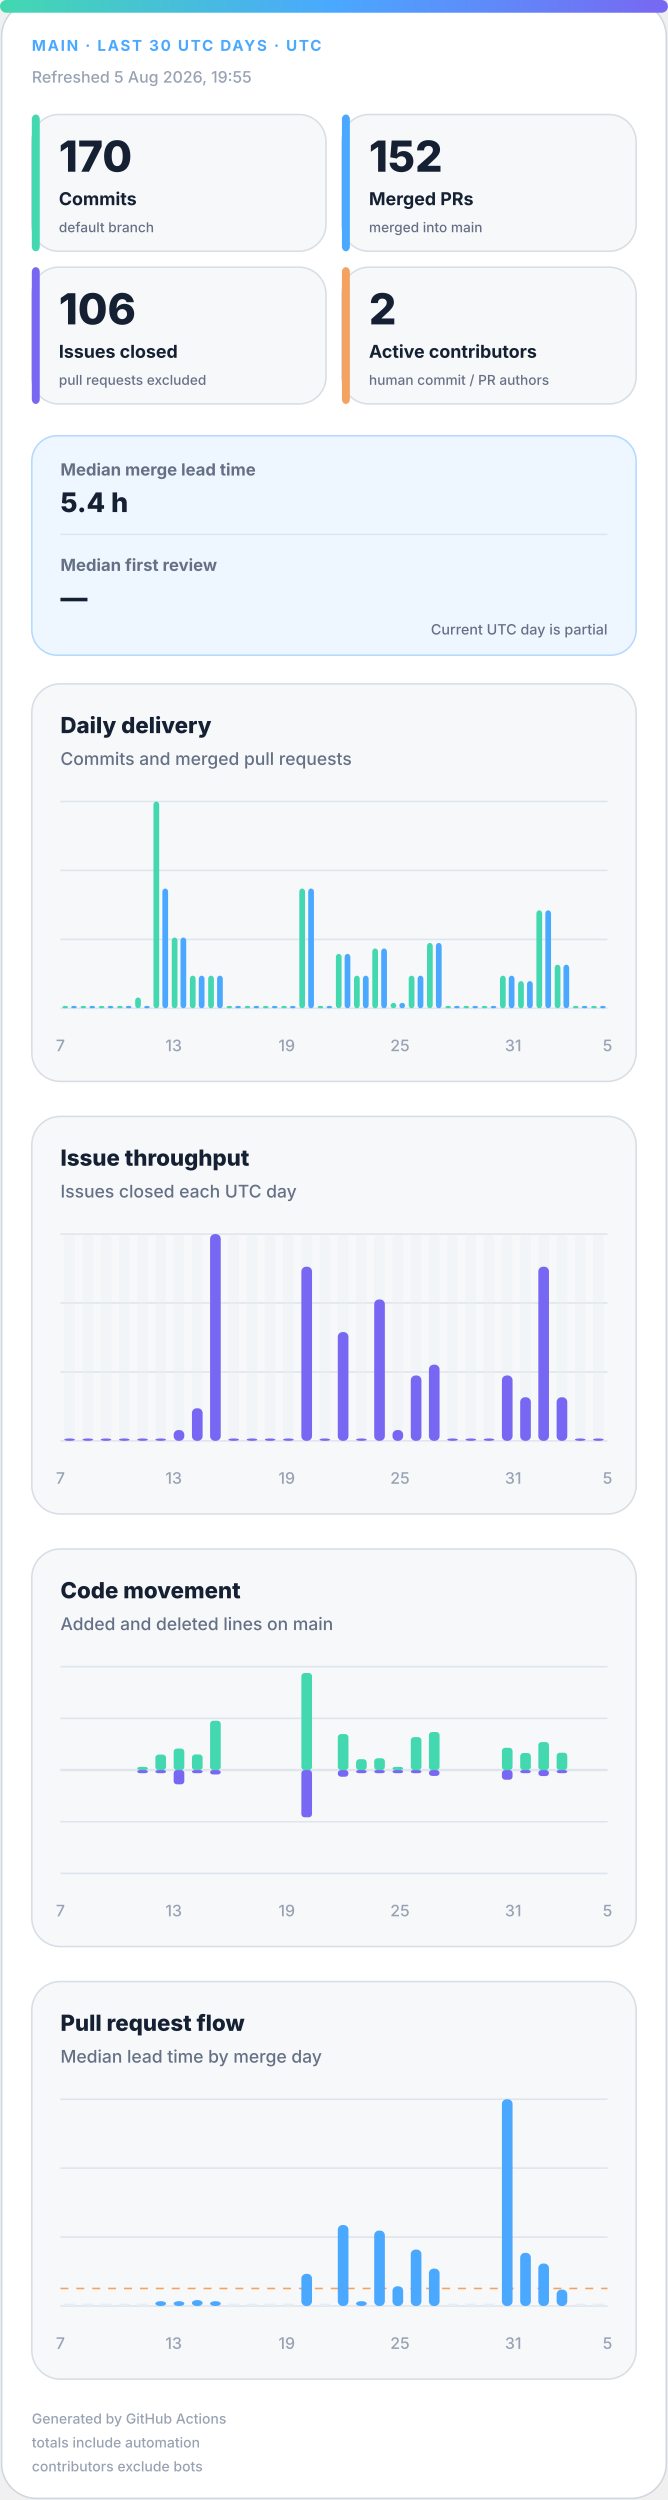
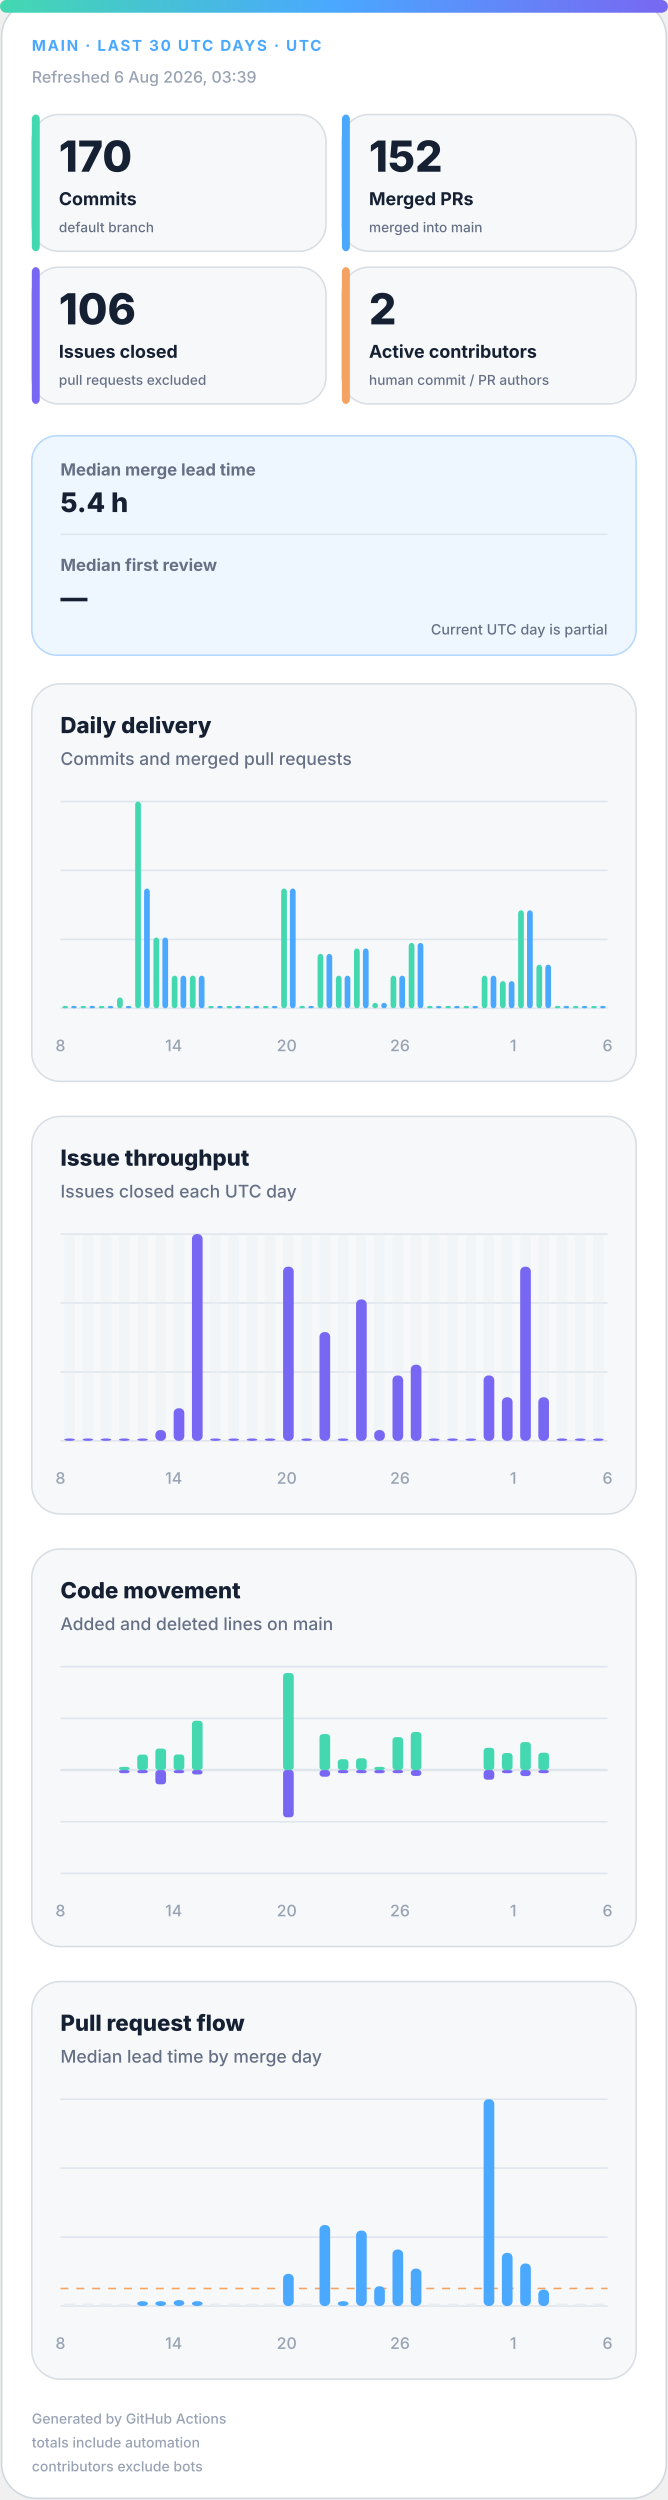
<svg xmlns="http://www.w3.org/2000/svg" width="420" height="1572" viewBox="0 0 420 1572" role="img" aria-labelledby="title desc">
  <defs>
    <linearGradient id="accent" x1="0" y1="0" x2="1" y2="0">
      <stop offset="0%" stop-color="#43d8b0" />
      <stop offset="50%" stop-color="#4aa8ff" />
      <stop offset="100%" stop-color="#7867f2" />
    </linearGradient>
    <linearGradient id="soft" x1="0" y1="0" x2="1" y2="1">
      <stop offset="0%" stop-color="#43d8b0" stop-opacity=".18" />
      <stop offset="100%" stop-color="#7867f2" stop-opacity=".12" />
    </linearGradient>
  </defs>
  <style>
.bg{fill:#fff;stroke:#d0d7de}.surface{fill:#f6f8fa;stroke:#d8dee4}.strong{fill:#eef7ff;stroke:#b6d8ff}.ink{fill:#162033}.muted{fill:#667085}.faint{fill:#98a2b3}.grid{stroke:#dfe5ec}.track{fill:#e7edf3}
.meta{font:750 11px -apple-system,BlinkMacSystemFont,"Segoe UI",sans-serif;letter-spacing:1.1px}.value{font:820 31px -apple-system,BlinkMacSystemFont,"Segoe UI",sans-serif}.label{font:720 13px -apple-system,BlinkMacSystemFont,"Segoe UI",sans-serif}.scope{font:520 10px -apple-system,BlinkMacSystemFont,"Segoe UI",sans-serif}.chart-title{font:760 14px -apple-system,BlinkMacSystemFont,"Segoe UI",sans-serif}.chart-subtitle{font:520 11px -apple-system,BlinkMacSystemFont,"Segoe UI",sans-serif}.small{font:540 10px -apple-system,BlinkMacSystemFont,"Segoe UI",sans-serif}.flow-value{font:780 17px -apple-system,BlinkMacSystemFont,"Segoe UI",sans-serif}
@media(prefers-color-scheme:dark){.bg{fill:#0d1117;stroke:#30363d}.surface{fill:#161b22;stroke:#30363d}.strong{fill:#10263a;stroke:#244d70}.ink{fill:#f0f6fc}.muted{fill:#a7b0bc}.faint{fill:#7d8590}.grid{stroke:#30363d}.track{fill:#27313d}}
</style>
  <rect class="bg" x="1" y="1" width="418" height="1570" rx="22" />
  <rect x="0" y="0" width="420" height="8" rx="4" fill="url(#accent)" />
  <text class="meta" x="20" y="32" fill="#4aa8ff" style="font-size:9.5px">MAIN · LAST 30 UTC DAYS · UTC</text>
-   <text class="small faint" x="20" y="52">Refreshed 5 Aug 2026, 19:55</text>
+   <text class="small faint" x="20" y="52">Refreshed 6 Aug 2026, 03:39</text>
  <g>
    <rect class="surface" x="20" y="72" width="185" height="86" rx="17" />
    <rect x="20" y="72" width="5" height="86" rx="3" fill="#43d8b0" />
    <text class="value ink" x="37" y="108" style="font-size:27px">170</text>
    <text class="label ink" x="37" y="129" style="font-size:11.2px">Commits</text>
    <text class="scope muted" x="37" y="146" style="font-size:8.6px">default branch</text>
  </g>
  <g>
    <rect class="surface" x="215" y="72" width="185" height="86" rx="17" />
    <rect x="215" y="72" width="5" height="86" rx="3" fill="#4aa8ff" />
    <text class="value ink" x="232" y="108" style="font-size:27px">152</text>
    <text class="label ink" x="232" y="129" style="font-size:11.2px">Merged PRs</text>
    <text class="scope muted" x="232" y="146" style="font-size:8.6px">merged into main</text>
  </g>
  <g>
    <rect class="surface" x="20" y="168" width="185" height="86" rx="17" />
    <rect x="20" y="168" width="5" height="86" rx="3" fill="#7867f2" />
    <text class="value ink" x="37" y="204" style="font-size:27px">106</text>
    <text class="label ink" x="37" y="225" style="font-size:11.2px">Issues closed</text>
    <text class="scope muted" x="37" y="242" style="font-size:8.6px">pull requests excluded</text>
  </g>
  <g>
    <rect class="surface" x="215" y="168" width="185" height="86" rx="17" />
    <rect x="215" y="168" width="5" height="86" rx="3" fill="#f4a261" />
    <text class="value ink" x="232" y="204" style="font-size:27px">2</text>
    <text class="label ink" x="232" y="225" style="font-size:11.2px">Active contributors</text>
    <text class="scope muted" x="232" y="242" style="font-size:8.6px">human commit / PR authors</text>
  </g>
  <g>
    <rect class="strong" x="20" y="274" width="380" height="138" rx="16" fill="url(#soft)" />
    <text class="label muted" x="38" y="299" style="font-size:10.5px">Median merge lead time</text>
    <text class="flow-value ink" x="38" y="322">5.4 h</text>
    <line class="grid" x1="38" y1="336" x2="382" y2="336" />
    <text class="label muted" x="38" y="359" style="font-size:10.5px">Median first review</text>
    <text class="flow-value ink" x="38" y="382">—</text>
    <text class="scope muted" x="382" y="399" text-anchor="end" style="font-size:9px">Current UTC day is partial</text>
  </g>
  <g>
    <rect class="surface" x="20" y="430" width="380" height="250" rx="18" />
    <text class="chart-title ink" x="38" y="461">Daily delivery</text>
    <text class="chart-subtitle muted" x="38" y="481">Commits and merged pull requests</text>
    <line class="grid" x1="38" y1="504.0" x2="382" y2="504.0" />
    <line class="grid" x1="38" y1="547.3" x2="382" y2="547.3" />
    <line class="grid" x1="38" y1="590.7" x2="382" y2="590.7" />
    <line class="grid" x1="38" y1="634.0" x2="382" y2="634.0" />
    <rect x="39.2" y="632.5" width="3.6" height="1.5" rx="2" fill="#43d8b0" />
    <rect x="44.7" y="632.5" width="3.6" height="1.5" rx="2" fill="#4aa8ff" />
    <rect x="50.6" y="632.5" width="3.6" height="1.5" rx="2" fill="#43d8b0" />
    <rect x="56.2" y="632.5" width="3.6" height="1.5" rx="2" fill="#4aa8ff" />
    <rect x="62.1" y="632.5" width="3.6" height="1.5" rx="2" fill="#43d8b0" />
    <rect x="67.7" y="632.5" width="3.6" height="1.5" rx="2" fill="#4aa8ff" />
-     <rect x="73.6" y="632.5" width="3.6" height="1.5" rx="2" fill="#43d8b0" />
+     <rect x="73.6" y="627.2" width="3.6" height="6.8" rx="2" fill="#43d8b0" />
    <rect x="79.1" y="632.5" width="3.6" height="1.5" rx="2" fill="#4aa8ff" />
-     <rect x="85.0" y="627.2" width="3.6" height="6.8" rx="2" fill="#43d8b0" />
-     <rect x="90.6" y="632.5" width="3.6" height="1.5" rx="2" fill="#4aa8ff" />
-     <rect x="96.5" y="504.0" width="3.6" height="130.0" rx="2" fill="#43d8b0" />
-     <rect x="102.1" y="558.7" width="3.6" height="75.3" rx="2" fill="#4aa8ff" />
-     <rect x="108.0" y="589.5" width="3.6" height="44.5" rx="2" fill="#43d8b0" />
-     <rect x="113.5" y="589.5" width="3.6" height="44.5" rx="2" fill="#4aa8ff" />
+     <rect x="85.0" y="504.0" width="3.6" height="130.0" rx="2" fill="#43d8b0" />
+     <rect x="90.6" y="558.7" width="3.6" height="75.3" rx="2" fill="#4aa8ff" />
+     <rect x="96.5" y="589.5" width="3.6" height="44.5" rx="2" fill="#43d8b0" />
+     <rect x="102.1" y="589.5" width="3.6" height="44.5" rx="2" fill="#4aa8ff" />
+     <rect x="108.0" y="613.5" width="3.6" height="20.5" rx="2" fill="#43d8b0" />
+     <rect x="113.5" y="613.5" width="3.6" height="20.5" rx="2" fill="#4aa8ff" />
    <rect x="119.4" y="613.5" width="3.6" height="20.5" rx="2" fill="#43d8b0" />
    <rect x="125.0" y="613.5" width="3.6" height="20.5" rx="2" fill="#4aa8ff" />
-     <rect x="130.9" y="613.5" width="3.6" height="20.5" rx="2" fill="#43d8b0" />
-     <rect x="136.5" y="613.5" width="3.6" height="20.5" rx="2" fill="#4aa8ff" />
+     <rect x="130.9" y="632.5" width="3.6" height="1.5" rx="2" fill="#43d8b0" />
+     <rect x="136.5" y="632.5" width="3.6" height="1.5" rx="2" fill="#4aa8ff" />
    <rect x="142.4" y="632.5" width="3.6" height="1.5" rx="2" fill="#43d8b0" />
    <rect x="147.9" y="632.5" width="3.6" height="1.5" rx="2" fill="#4aa8ff" />
    <rect x="153.8" y="632.5" width="3.6" height="1.5" rx="2" fill="#43d8b0" />
    <rect x="159.4" y="632.5" width="3.6" height="1.5" rx="2" fill="#4aa8ff" />
    <rect x="165.3" y="632.5" width="3.6" height="1.5" rx="2" fill="#43d8b0" />
    <rect x="170.9" y="632.5" width="3.6" height="1.5" rx="2" fill="#4aa8ff" />
-     <rect x="176.8" y="632.5" width="3.6" height="1.5" rx="2" fill="#43d8b0" />
-     <rect x="182.3" y="632.5" width="3.6" height="1.5" rx="2" fill="#4aa8ff" />
-     <rect x="188.2" y="558.7" width="3.6" height="75.3" rx="2" fill="#43d8b0" />
-     <rect x="193.8" y="558.7" width="3.6" height="75.3" rx="2" fill="#4aa8ff" />
-     <rect x="199.7" y="632.5" width="3.6" height="1.5" rx="2" fill="#43d8b0" />
-     <rect x="205.3" y="632.5" width="3.6" height="1.5" rx="2" fill="#4aa8ff" />
-     <rect x="211.2" y="599.8" width="3.6" height="34.2" rx="2" fill="#43d8b0" />
-     <rect x="216.7" y="599.8" width="3.6" height="34.2" rx="2" fill="#4aa8ff" />
-     <rect x="222.6" y="613.5" width="3.6" height="20.5" rx="2" fill="#43d8b0" />
-     <rect x="228.2" y="613.5" width="3.6" height="20.5" rx="2" fill="#4aa8ff" />
-     <rect x="234.1" y="596.4" width="3.6" height="37.6" rx="2" fill="#43d8b0" />
-     <rect x="239.7" y="596.4" width="3.6" height="37.6" rx="2" fill="#4aa8ff" />
-     <rect x="245.6" y="630.6" width="3.6" height="3.4" rx="2" fill="#43d8b0" />
-     <rect x="251.1" y="630.6" width="3.6" height="3.4" rx="2" fill="#4aa8ff" />
-     <rect x="257.0" y="613.5" width="3.6" height="20.5" rx="2" fill="#43d8b0" />
-     <rect x="262.6" y="613.5" width="3.6" height="20.5" rx="2" fill="#4aa8ff" />
-     <rect x="268.5" y="592.9" width="3.6" height="41.1" rx="2" fill="#43d8b0" />
-     <rect x="274.1" y="592.9" width="3.6" height="41.1" rx="2" fill="#4aa8ff" />
+     <rect x="176.8" y="558.7" width="3.6" height="75.3" rx="2" fill="#43d8b0" />
+     <rect x="182.3" y="558.7" width="3.6" height="75.3" rx="2" fill="#4aa8ff" />
+     <rect x="188.2" y="632.5" width="3.6" height="1.5" rx="2" fill="#43d8b0" />
+     <rect x="193.8" y="632.5" width="3.6" height="1.5" rx="2" fill="#4aa8ff" />
+     <rect x="199.7" y="599.8" width="3.6" height="34.2" rx="2" fill="#43d8b0" />
+     <rect x="205.3" y="599.8" width="3.6" height="34.2" rx="2" fill="#4aa8ff" />
+     <rect x="211.2" y="613.5" width="3.6" height="20.5" rx="2" fill="#43d8b0" />
+     <rect x="216.7" y="613.5" width="3.6" height="20.5" rx="2" fill="#4aa8ff" />
+     <rect x="222.6" y="596.4" width="3.6" height="37.6" rx="2" fill="#43d8b0" />
+     <rect x="228.2" y="596.4" width="3.6" height="37.6" rx="2" fill="#4aa8ff" />
+     <rect x="234.1" y="630.6" width="3.6" height="3.4" rx="2" fill="#43d8b0" />
+     <rect x="239.7" y="630.6" width="3.6" height="3.4" rx="2" fill="#4aa8ff" />
+     <rect x="245.6" y="613.5" width="3.6" height="20.5" rx="2" fill="#43d8b0" />
+     <rect x="251.1" y="613.5" width="3.6" height="20.5" rx="2" fill="#4aa8ff" />
+     <rect x="257.0" y="592.9" width="3.6" height="41.1" rx="2" fill="#43d8b0" />
+     <rect x="262.6" y="592.9" width="3.6" height="41.1" rx="2" fill="#4aa8ff" />
+     <rect x="268.5" y="632.5" width="3.6" height="1.5" rx="2" fill="#43d8b0" />
+     <rect x="274.1" y="632.5" width="3.6" height="1.5" rx="2" fill="#4aa8ff" />
    <rect x="280.0" y="632.5" width="3.6" height="1.5" rx="2" fill="#43d8b0" />
    <rect x="285.5" y="632.5" width="3.6" height="1.5" rx="2" fill="#4aa8ff" />
    <rect x="291.4" y="632.5" width="3.6" height="1.5" rx="2" fill="#43d8b0" />
    <rect x="297.0" y="632.5" width="3.6" height="1.5" rx="2" fill="#4aa8ff" />
-     <rect x="302.9" y="632.5" width="3.6" height="1.5" rx="2" fill="#43d8b0" />
-     <rect x="308.5" y="632.5" width="3.6" height="1.5" rx="2" fill="#4aa8ff" />
-     <rect x="314.4" y="613.5" width="3.6" height="20.5" rx="2" fill="#43d8b0" />
-     <rect x="319.9" y="613.5" width="3.6" height="20.5" rx="2" fill="#4aa8ff" />
-     <rect x="325.8" y="616.9" width="3.6" height="17.1" rx="2" fill="#43d8b0" />
-     <rect x="331.4" y="616.9" width="3.6" height="17.1" rx="2" fill="#4aa8ff" />
-     <rect x="337.3" y="572.4" width="3.6" height="61.6" rx="2" fill="#43d8b0" />
-     <rect x="342.9" y="572.4" width="3.6" height="61.6" rx="2" fill="#4aa8ff" />
-     <rect x="348.8" y="606.6" width="3.6" height="27.4" rx="2" fill="#43d8b0" />
-     <rect x="354.3" y="606.6" width="3.6" height="27.4" rx="2" fill="#4aa8ff" />
+     <rect x="302.9" y="613.5" width="3.6" height="20.5" rx="2" fill="#43d8b0" />
+     <rect x="308.5" y="613.5" width="3.6" height="20.5" rx="2" fill="#4aa8ff" />
+     <rect x="314.4" y="616.9" width="3.6" height="17.1" rx="2" fill="#43d8b0" />
+     <rect x="319.9" y="616.9" width="3.6" height="17.1" rx="2" fill="#4aa8ff" />
+     <rect x="325.8" y="572.4" width="3.6" height="61.6" rx="2" fill="#43d8b0" />
+     <rect x="331.4" y="572.4" width="3.6" height="61.6" rx="2" fill="#4aa8ff" />
+     <rect x="337.3" y="606.6" width="3.6" height="27.4" rx="2" fill="#43d8b0" />
+     <rect x="342.9" y="606.6" width="3.6" height="27.4" rx="2" fill="#4aa8ff" />
+     <rect x="348.8" y="632.5" width="3.6" height="1.5" rx="2" fill="#43d8b0" />
+     <rect x="354.3" y="632.5" width="3.6" height="1.5" rx="2" fill="#4aa8ff" />
    <rect x="360.2" y="632.5" width="3.6" height="1.5" rx="2" fill="#43d8b0" />
    <rect x="365.8" y="632.5" width="3.6" height="1.5" rx="2" fill="#4aa8ff" />
    <rect x="371.7" y="632.5" width="3.6" height="1.5" rx="2" fill="#43d8b0" />
    <rect x="377.3" y="632.5" width="3.6" height="1.5" rx="2" fill="#4aa8ff" />
-     <text class="small faint" x="38.0" y="661" text-anchor="middle">7</text>
-     <text class="small faint" x="109.2" y="661" text-anchor="middle">13</text>
-     <text class="small faint" x="180.3" y="661" text-anchor="middle">19</text>
-     <text class="small faint" x="251.5" y="661" text-anchor="middle">25</text>
-     <text class="small faint" x="322.7" y="661" text-anchor="middle">31</text>
-     <text class="small faint" x="382.0" y="661" text-anchor="middle">5</text>
+     <text class="small faint" x="38.0" y="661" text-anchor="middle">8</text>
+     <text class="small faint" x="109.2" y="661" text-anchor="middle">14</text>
+     <text class="small faint" x="180.3" y="661" text-anchor="middle">20</text>
+     <text class="small faint" x="251.5" y="661" text-anchor="middle">26</text>
+     <text class="small faint" x="322.7" y="661" text-anchor="middle">1</text>
+     <text class="small faint" x="382.0" y="661" text-anchor="middle">6</text>
  </g>
  <g>
    <rect class="surface" x="20" y="702" width="380" height="250" rx="18" />
    <text class="chart-title ink" x="38" y="733">Issue throughput</text>
    <text class="chart-subtitle muted" x="38" y="753">Issues closed each UTC day</text>
    <line class="grid" x1="38" y1="776.0" x2="382" y2="776.0" />
    <line class="grid" x1="38" y1="819.3" x2="382" y2="819.3" />
    <line class="grid" x1="38" y1="862.7" x2="382" y2="862.7" />
    <line class="grid" x1="38" y1="906.0" x2="382" y2="906.0" />
    <g>
      <rect class="track" x="40.4" y="776" width="6.7" height="130" rx="3" opacity=".3" />
      <rect x="40.4" y="904.5" width="6.7" height="1.5" rx="3" fill="#7867f2" />
    </g>
    <g>
      <rect class="track" x="51.9" y="776" width="6.7" height="130" rx="3" opacity=".3" />
      <rect x="51.9" y="904.5" width="6.7" height="1.5" rx="3" fill="#7867f2" />
    </g>
    <g>
      <rect class="track" x="63.3" y="776" width="6.7" height="130" rx="3" opacity=".3" />
      <rect x="63.3" y="904.5" width="6.7" height="1.5" rx="3" fill="#7867f2" />
    </g>
    <g>
      <rect class="track" x="74.8" y="776" width="6.7" height="130" rx="3" opacity=".3" />
      <rect x="74.8" y="904.5" width="6.7" height="1.5" rx="3" fill="#7867f2" />
    </g>
    <g>
      <rect class="track" x="86.3" y="776" width="6.7" height="130" rx="3" opacity=".3" />
      <rect x="86.3" y="904.5" width="6.7" height="1.5" rx="3" fill="#7867f2" />
    </g>
    <g>
      <rect class="track" x="97.7" y="776" width="6.7" height="130" rx="3" opacity=".3" />
-       <rect x="97.7" y="904.5" width="6.7" height="1.5" rx="3" fill="#7867f2" />
+       <rect x="97.7" y="899.2" width="6.7" height="6.8" rx="3" fill="#7867f2" />
    </g>
    <g>
      <rect class="track" x="109.2" y="776" width="6.7" height="130" rx="3" opacity=".3" />
-       <rect x="109.2" y="899.2" width="6.7" height="6.8" rx="3" fill="#7867f2" />
+       <rect x="109.2" y="885.5" width="6.7" height="20.5" rx="3" fill="#7867f2" />
    </g>
    <g>
      <rect class="track" x="120.7" y="776" width="6.7" height="130" rx="3" opacity=".3" />
-       <rect x="120.7" y="885.5" width="6.7" height="20.5" rx="3" fill="#7867f2" />
+       <rect x="120.7" y="776.0" width="6.7" height="130.0" rx="3" fill="#7867f2" />
    </g>
    <g>
      <rect class="track" x="132.1" y="776" width="6.7" height="130" rx="3" opacity=".3" />
-       <rect x="132.1" y="776.0" width="6.7" height="130.0" rx="3" fill="#7867f2" />
+       <rect x="132.1" y="904.5" width="6.7" height="1.5" rx="3" fill="#7867f2" />
    </g>
    <g>
      <rect class="track" x="143.6" y="776" width="6.7" height="130" rx="3" opacity=".3" />
      <rect x="143.6" y="904.5" width="6.7" height="1.5" rx="3" fill="#7867f2" />
    </g>
    <g>
      <rect class="track" x="155.1" y="776" width="6.7" height="130" rx="3" opacity=".3" />
      <rect x="155.1" y="904.5" width="6.7" height="1.5" rx="3" fill="#7867f2" />
    </g>
    <g>
      <rect class="track" x="166.5" y="776" width="6.7" height="130" rx="3" opacity=".3" />
      <rect x="166.5" y="904.5" width="6.7" height="1.5" rx="3" fill="#7867f2" />
    </g>
    <g>
      <rect class="track" x="178.0" y="776" width="6.7" height="130" rx="3" opacity=".3" />
-       <rect x="178.0" y="904.5" width="6.7" height="1.5" rx="3" fill="#7867f2" />
+       <rect x="178.0" y="796.5" width="6.7" height="109.5" rx="3" fill="#7867f2" />
    </g>
    <g>
      <rect class="track" x="189.5" y="776" width="6.7" height="130" rx="3" opacity=".3" />
-       <rect x="189.5" y="796.5" width="6.7" height="109.5" rx="3" fill="#7867f2" />
+       <rect x="189.5" y="904.5" width="6.7" height="1.5" rx="3" fill="#7867f2" />
    </g>
    <g>
      <rect class="track" x="200.9" y="776" width="6.7" height="130" rx="3" opacity=".3" />
-       <rect x="200.9" y="904.5" width="6.7" height="1.5" rx="3" fill="#7867f2" />
+       <rect x="200.9" y="837.6" width="6.7" height="68.4" rx="3" fill="#7867f2" />
    </g>
    <g>
      <rect class="track" x="212.4" y="776" width="6.7" height="130" rx="3" opacity=".3" />
-       <rect x="212.4" y="837.6" width="6.7" height="68.4" rx="3" fill="#7867f2" />
+       <rect x="212.4" y="904.5" width="6.7" height="1.5" rx="3" fill="#7867f2" />
    </g>
    <g>
      <rect class="track" x="223.9" y="776" width="6.7" height="130" rx="3" opacity=".3" />
-       <rect x="223.9" y="904.5" width="6.7" height="1.5" rx="3" fill="#7867f2" />
+       <rect x="223.9" y="817.1" width="6.7" height="88.9" rx="3" fill="#7867f2" />
    </g>
    <g>
      <rect class="track" x="235.3" y="776" width="6.7" height="130" rx="3" opacity=".3" />
-       <rect x="235.3" y="817.1" width="6.7" height="88.9" rx="3" fill="#7867f2" />
+       <rect x="235.3" y="899.2" width="6.7" height="6.8" rx="3" fill="#7867f2" />
    </g>
    <g>
      <rect class="track" x="246.8" y="776" width="6.7" height="130" rx="3" opacity=".3" />
-       <rect x="246.8" y="899.2" width="6.7" height="6.8" rx="3" fill="#7867f2" />
+       <rect x="246.8" y="864.9" width="6.7" height="41.1" rx="3" fill="#7867f2" />
    </g>
    <g>
      <rect class="track" x="258.3" y="776" width="6.7" height="130" rx="3" opacity=".3" />
-       <rect x="258.3" y="864.9" width="6.7" height="41.1" rx="3" fill="#7867f2" />
+       <rect x="258.3" y="858.1" width="6.7" height="47.9" rx="3" fill="#7867f2" />
    </g>
    <g>
      <rect class="track" x="269.7" y="776" width="6.7" height="130" rx="3" opacity=".3" />
-       <rect x="269.7" y="858.1" width="6.7" height="47.9" rx="3" fill="#7867f2" />
+       <rect x="269.7" y="904.5" width="6.7" height="1.5" rx="3" fill="#7867f2" />
    </g>
    <g>
      <rect class="track" x="281.2" y="776" width="6.7" height="130" rx="3" opacity=".3" />
      <rect x="281.2" y="904.5" width="6.7" height="1.5" rx="3" fill="#7867f2" />
    </g>
    <g>
      <rect class="track" x="292.7" y="776" width="6.7" height="130" rx="3" opacity=".3" />
      <rect x="292.7" y="904.5" width="6.7" height="1.5" rx="3" fill="#7867f2" />
    </g>
    <g>
      <rect class="track" x="304.1" y="776" width="6.7" height="130" rx="3" opacity=".3" />
-       <rect x="304.1" y="904.5" width="6.7" height="1.5" rx="3" fill="#7867f2" />
+       <rect x="304.1" y="864.9" width="6.7" height="41.1" rx="3" fill="#7867f2" />
    </g>
    <g>
      <rect class="track" x="315.6" y="776" width="6.7" height="130" rx="3" opacity=".3" />
-       <rect x="315.6" y="864.9" width="6.7" height="41.1" rx="3" fill="#7867f2" />
+       <rect x="315.6" y="878.6" width="6.7" height="27.4" rx="3" fill="#7867f2" />
    </g>
    <g>
      <rect class="track" x="327.1" y="776" width="6.7" height="130" rx="3" opacity=".3" />
-       <rect x="327.1" y="878.6" width="6.7" height="27.4" rx="3" fill="#7867f2" />
+       <rect x="327.1" y="796.5" width="6.7" height="109.5" rx="3" fill="#7867f2" />
    </g>
    <g>
      <rect class="track" x="338.5" y="776" width="6.7" height="130" rx="3" opacity=".3" />
-       <rect x="338.5" y="796.5" width="6.7" height="109.5" rx="3" fill="#7867f2" />
+       <rect x="338.5" y="878.6" width="6.7" height="27.4" rx="3" fill="#7867f2" />
    </g>
    <g>
      <rect class="track" x="350.0" y="776" width="6.7" height="130" rx="3" opacity=".3" />
-       <rect x="350.0" y="878.6" width="6.7" height="27.4" rx="3" fill="#7867f2" />
+       <rect x="350.0" y="904.5" width="6.7" height="1.5" rx="3" fill="#7867f2" />
    </g>
    <g>
      <rect class="track" x="361.5" y="776" width="6.7" height="130" rx="3" opacity=".3" />
      <rect x="361.5" y="904.5" width="6.7" height="1.5" rx="3" fill="#7867f2" />
    </g>
    <g>
      <rect class="track" x="372.9" y="776" width="6.7" height="130" rx="3" opacity=".3" />
      <rect x="372.9" y="904.5" width="6.7" height="1.5" rx="3" fill="#7867f2" />
    </g>
-     <text class="small faint" x="38.0" y="933" text-anchor="middle">7</text>
-     <text class="small faint" x="109.2" y="933" text-anchor="middle">13</text>
-     <text class="small faint" x="180.3" y="933" text-anchor="middle">19</text>
-     <text class="small faint" x="251.5" y="933" text-anchor="middle">25</text>
-     <text class="small faint" x="322.7" y="933" text-anchor="middle">31</text>
-     <text class="small faint" x="382.0" y="933" text-anchor="middle">5</text>
+     <text class="small faint" x="38.0" y="933" text-anchor="middle">8</text>
+     <text class="small faint" x="109.2" y="933" text-anchor="middle">14</text>
+     <text class="small faint" x="180.3" y="933" text-anchor="middle">20</text>
+     <text class="small faint" x="251.5" y="933" text-anchor="middle">26</text>
+     <text class="small faint" x="322.7" y="933" text-anchor="middle">1</text>
+     <text class="small faint" x="382.0" y="933" text-anchor="middle">6</text>
  </g>
  <g>
    <rect class="surface" x="20" y="974" width="380" height="250" rx="18" />
    <text class="chart-title ink" x="38" y="1005">Code movement</text>
    <text class="chart-subtitle muted" x="38" y="1025">Added and deleted lines on main</text>
    <line class="grid" x1="38" y1="1048.0" x2="382" y2="1048.0" />
    <line class="grid" x1="38" y1="1080.5" x2="382" y2="1080.5" />
    <line class="grid" x1="38" y1="1113.0" x2="382" y2="1113.0" />
    <line class="grid" x1="38" y1="1145.5" x2="382" y2="1145.5" />
    <line class="grid" x1="38" y1="1178.0" x2="382" y2="1178.0" />
    <line class="grid" x1="38" y1="1113" x2="382" y2="1113" stroke-width="1.5" />
    <rect x="40.4" y="1113.0" width="6.7" height="0.0" rx="2" fill="#43d8b0" />
    <rect x="40.4" y="1113" width="6.7" height="0.0" rx="2" fill="#7867f2" />
    <rect x="51.9" y="1113.0" width="6.7" height="0.0" rx="2" fill="#43d8b0" />
    <rect x="51.9" y="1113" width="6.7" height="0.0" rx="2" fill="#7867f2" />
    <rect x="63.3" y="1113.0" width="6.7" height="0.0" rx="2" fill="#43d8b0" />
    <rect x="63.3" y="1113" width="6.7" height="0.0" rx="2" fill="#7867f2" />
-     <rect x="74.8" y="1113.0" width="6.7" height="0.0" rx="2" fill="#43d8b0" />
-     <rect x="74.8" y="1113" width="6.7" height="0.0" rx="2" fill="#7867f2" />
-     <rect x="86.3" y="1111.0" width="6.7" height="2.0" rx="2" fill="#43d8b0" />
+     <rect x="74.8" y="1111.0" width="6.7" height="2.0" rx="2" fill="#43d8b0" />
+     <rect x="74.8" y="1113" width="6.7" height="2.0" rx="2" fill="#7867f2" />
+     <rect x="86.3" y="1103.3" width="6.7" height="9.7" rx="2" fill="#43d8b0" />
    <rect x="86.3" y="1113" width="6.7" height="2.0" rx="2" fill="#7867f2" />
-     <rect x="97.7" y="1103.3" width="6.7" height="9.7" rx="2" fill="#43d8b0" />
-     <rect x="97.7" y="1113" width="6.7" height="2.0" rx="2" fill="#7867f2" />
-     <rect x="109.2" y="1099.5" width="6.7" height="13.5" rx="2" fill="#43d8b0" />
-     <rect x="109.2" y="1113" width="6.7" height="9.0" rx="2" fill="#7867f2" />
-     <rect x="120.7" y="1103.2" width="6.7" height="9.8" rx="2" fill="#43d8b0" />
-     <rect x="120.7" y="1113" width="6.7" height="2.0" rx="2" fill="#7867f2" />
-     <rect x="132.1" y="1082.0" width="6.7" height="31.0" rx="2" fill="#43d8b0" />
-     <rect x="132.1" y="1113" width="6.7" height="2.8" rx="2" fill="#7867f2" />
+     <rect x="97.7" y="1099.5" width="6.7" height="13.5" rx="2" fill="#43d8b0" />
+     <rect x="97.7" y="1113" width="6.7" height="9.0" rx="2" fill="#7867f2" />
+     <rect x="109.2" y="1103.2" width="6.7" height="9.8" rx="2" fill="#43d8b0" />
+     <rect x="109.2" y="1113" width="6.7" height="2.0" rx="2" fill="#7867f2" />
+     <rect x="120.7" y="1082.0" width="6.7" height="31.0" rx="2" fill="#43d8b0" />
+     <rect x="120.7" y="1113" width="6.7" height="2.8" rx="2" fill="#7867f2" />
+     <rect x="132.1" y="1113.0" width="6.7" height="0.0" rx="2" fill="#43d8b0" />
+     <rect x="132.1" y="1113" width="6.7" height="0.0" rx="2" fill="#7867f2" />
    <rect x="143.6" y="1113.0" width="6.7" height="0.0" rx="2" fill="#43d8b0" />
    <rect x="143.6" y="1113" width="6.7" height="0.0" rx="2" fill="#7867f2" />
    <rect x="155.1" y="1113.0" width="6.7" height="0.0" rx="2" fill="#43d8b0" />
    <rect x="155.1" y="1113" width="6.7" height="0.0" rx="2" fill="#7867f2" />
    <rect x="166.5" y="1113.0" width="6.7" height="0.0" rx="2" fill="#43d8b0" />
    <rect x="166.5" y="1113" width="6.7" height="0.0" rx="2" fill="#7867f2" />
-     <rect x="178.0" y="1113.0" width="6.7" height="0.0" rx="2" fill="#43d8b0" />
-     <rect x="178.0" y="1113" width="6.7" height="0.0" rx="2" fill="#7867f2" />
-     <rect x="189.5" y="1052.0" width="6.7" height="61.0" rx="2" fill="#43d8b0" />
-     <rect x="189.5" y="1113" width="6.7" height="29.7" rx="2" fill="#7867f2" />
-     <rect x="200.9" y="1113.0" width="6.7" height="0.0" rx="2" fill="#43d8b0" />
-     <rect x="200.9" y="1113" width="6.7" height="0.0" rx="2" fill="#7867f2" />
-     <rect x="212.4" y="1090.4" width="6.7" height="22.6" rx="2" fill="#43d8b0" />
-     <rect x="212.4" y="1113" width="6.7" height="4.2" rx="2" fill="#7867f2" />
-     <rect x="223.9" y="1106.2" width="6.7" height="6.8" rx="2" fill="#43d8b0" />
+     <rect x="178.0" y="1052.0" width="6.7" height="61.0" rx="2" fill="#43d8b0" />
+     <rect x="178.0" y="1113" width="6.7" height="29.7" rx="2" fill="#7867f2" />
+     <rect x="189.5" y="1113.0" width="6.7" height="0.0" rx="2" fill="#43d8b0" />
+     <rect x="189.5" y="1113" width="6.7" height="0.0" rx="2" fill="#7867f2" />
+     <rect x="200.9" y="1090.4" width="6.7" height="22.6" rx="2" fill="#43d8b0" />
+     <rect x="200.9" y="1113" width="6.7" height="4.2" rx="2" fill="#7867f2" />
+     <rect x="212.4" y="1106.2" width="6.7" height="6.8" rx="2" fill="#43d8b0" />
+     <rect x="212.4" y="1113" width="6.7" height="2.0" rx="2" fill="#7867f2" />
+     <rect x="223.9" y="1105.6" width="6.7" height="7.4" rx="2" fill="#43d8b0" />
    <rect x="223.9" y="1113" width="6.7" height="2.0" rx="2" fill="#7867f2" />
-     <rect x="235.3" y="1105.6" width="6.7" height="7.4" rx="2" fill="#43d8b0" />
+     <rect x="235.3" y="1111.0" width="6.7" height="2.0" rx="2" fill="#43d8b0" />
    <rect x="235.3" y="1113" width="6.7" height="2.0" rx="2" fill="#7867f2" />
-     <rect x="246.8" y="1111.0" width="6.7" height="2.0" rx="2" fill="#43d8b0" />
+     <rect x="246.8" y="1092.3" width="6.7" height="20.7" rx="2" fill="#43d8b0" />
    <rect x="246.8" y="1113" width="6.7" height="2.0" rx="2" fill="#7867f2" />
-     <rect x="258.3" y="1092.3" width="6.7" height="20.7" rx="2" fill="#43d8b0" />
-     <rect x="258.3" y="1113" width="6.7" height="2.0" rx="2" fill="#7867f2" />
-     <rect x="269.7" y="1089.1" width="6.7" height="23.9" rx="2" fill="#43d8b0" />
-     <rect x="269.7" y="1113" width="6.7" height="3.7" rx="2" fill="#7867f2" />
+     <rect x="258.3" y="1089.1" width="6.7" height="23.9" rx="2" fill="#43d8b0" />
+     <rect x="258.3" y="1113" width="6.7" height="3.7" rx="2" fill="#7867f2" />
+     <rect x="269.7" y="1113.0" width="6.7" height="0.0" rx="2" fill="#43d8b0" />
+     <rect x="269.7" y="1113" width="6.7" height="0.0" rx="2" fill="#7867f2" />
    <rect x="281.2" y="1113.0" width="6.7" height="0.0" rx="2" fill="#43d8b0" />
    <rect x="281.2" y="1113" width="6.7" height="0.0" rx="2" fill="#7867f2" />
    <rect x="292.7" y="1113.0" width="6.7" height="0.0" rx="2" fill="#43d8b0" />
    <rect x="292.7" y="1113" width="6.7" height="0.0" rx="2" fill="#7867f2" />
-     <rect x="304.1" y="1113.0" width="6.7" height="0.0" rx="2" fill="#43d8b0" />
-     <rect x="304.1" y="1113" width="6.7" height="0.0" rx="2" fill="#7867f2" />
-     <rect x="315.6" y="1099.0" width="6.7" height="14.0" rx="2" fill="#43d8b0" />
-     <rect x="315.6" y="1113" width="6.7" height="6.1" rx="2" fill="#7867f2" />
-     <rect x="327.1" y="1102.3" width="6.7" height="10.7" rx="2" fill="#43d8b0" />
-     <rect x="327.1" y="1113" width="6.7" height="2.0" rx="2" fill="#7867f2" />
-     <rect x="338.5" y="1095.4" width="6.7" height="17.6" rx="2" fill="#43d8b0" />
-     <rect x="338.5" y="1113" width="6.7" height="3.8" rx="2" fill="#7867f2" />
-     <rect x="350.0" y="1102.1" width="6.7" height="10.9" rx="2" fill="#43d8b0" />
-     <rect x="350.0" y="1113" width="6.7" height="2.0" rx="2" fill="#7867f2" />
+     <rect x="304.1" y="1099.0" width="6.7" height="14.0" rx="2" fill="#43d8b0" />
+     <rect x="304.1" y="1113" width="6.7" height="6.1" rx="2" fill="#7867f2" />
+     <rect x="315.6" y="1102.3" width="6.7" height="10.7" rx="2" fill="#43d8b0" />
+     <rect x="315.6" y="1113" width="6.7" height="2.0" rx="2" fill="#7867f2" />
+     <rect x="327.1" y="1095.4" width="6.7" height="17.6" rx="2" fill="#43d8b0" />
+     <rect x="327.1" y="1113" width="6.7" height="3.8" rx="2" fill="#7867f2" />
+     <rect x="338.5" y="1102.1" width="6.7" height="10.9" rx="2" fill="#43d8b0" />
+     <rect x="338.5" y="1113" width="6.7" height="2.0" rx="2" fill="#7867f2" />
+     <rect x="350.0" y="1113.0" width="6.7" height="0.0" rx="2" fill="#43d8b0" />
+     <rect x="350.0" y="1113" width="6.7" height="0.0" rx="2" fill="#7867f2" />
    <rect x="361.5" y="1113.0" width="6.7" height="0.0" rx="2" fill="#43d8b0" />
    <rect x="361.5" y="1113" width="6.7" height="0.0" rx="2" fill="#7867f2" />
    <rect x="372.9" y="1113.0" width="6.7" height="0.0" rx="2" fill="#43d8b0" />
    <rect x="372.9" y="1113" width="6.7" height="0.0" rx="2" fill="#7867f2" />
-     <text class="small faint" x="38.0" y="1205" text-anchor="middle">7</text>
-     <text class="small faint" x="109.2" y="1205" text-anchor="middle">13</text>
-     <text class="small faint" x="180.3" y="1205" text-anchor="middle">19</text>
-     <text class="small faint" x="251.5" y="1205" text-anchor="middle">25</text>
-     <text class="small faint" x="322.7" y="1205" text-anchor="middle">31</text>
-     <text class="small faint" x="382.0" y="1205" text-anchor="middle">5</text>
+     <text class="small faint" x="38.0" y="1205" text-anchor="middle">8</text>
+     <text class="small faint" x="109.2" y="1205" text-anchor="middle">14</text>
+     <text class="small faint" x="180.3" y="1205" text-anchor="middle">20</text>
+     <text class="small faint" x="251.5" y="1205" text-anchor="middle">26</text>
+     <text class="small faint" x="322.7" y="1205" text-anchor="middle">1</text>
+     <text class="small faint" x="382.0" y="1205" text-anchor="middle">6</text>
  </g>
  <g>
    <rect class="surface" x="20" y="1246" width="380" height="250" rx="18" />
    <text class="chart-title ink" x="38" y="1277">Pull request flow</text>
    <text class="chart-subtitle muted" x="38" y="1297">Median lead time by merge day</text>
    <line class="grid" x1="38" y1="1320.0" x2="382" y2="1320.0" />
    <line class="grid" x1="38" y1="1363.3" x2="382" y2="1363.3" />
    <line class="grid" x1="38" y1="1406.7" x2="382" y2="1406.7" />
    <line class="grid" x1="38" y1="1450.0" x2="382" y2="1450.0" />
    <line x1="38" y1="1439.0" x2="382" y2="1439.0" stroke="#f4a261" stroke-dasharray="5 5" />
    <rect class="track" x="40.4" y="1448.5" width="6.7" height="1.5" />
    <rect class="track" x="51.9" y="1448.5" width="6.7" height="1.5" />
    <rect class="track" x="63.3" y="1448.5" width="6.7" height="1.5" />
    <rect class="track" x="74.8" y="1448.5" width="6.7" height="1.5" />
-     <rect class="track" x="86.3" y="1448.5" width="6.7" height="1.5" />
+     <rect x="86.3" y="1447.0" width="6.7" height="3.0" rx="3" fill="#4aa8ff" />
    <rect x="97.7" y="1447.0" width="6.7" height="3.0" rx="3" fill="#4aa8ff" />
-     <rect x="109.2" y="1447.0" width="6.7" height="3.0" rx="3" fill="#4aa8ff" />
-     <rect x="120.7" y="1446.3" width="6.7" height="3.7" rx="3" fill="#4aa8ff" />
-     <rect x="132.1" y="1447.0" width="6.7" height="3.0" rx="3" fill="#4aa8ff" />
+     <rect x="109.2" y="1446.3" width="6.7" height="3.7" rx="3" fill="#4aa8ff" />
+     <rect x="120.7" y="1447.0" width="6.7" height="3.0" rx="3" fill="#4aa8ff" />
+     <rect class="track" x="132.1" y="1448.5" width="6.7" height="1.5" />
    <rect class="track" x="143.6" y="1448.5" width="6.7" height="1.5" />
    <rect class="track" x="155.1" y="1448.5" width="6.7" height="1.5" />
    <rect class="track" x="166.5" y="1448.5" width="6.7" height="1.5" />
-     <rect class="track" x="178.0" y="1448.5" width="6.7" height="1.5" />
-     <rect x="189.5" y="1429.8" width="6.7" height="20.2" rx="3" fill="#4aa8ff" />
-     <rect class="track" x="200.9" y="1448.5" width="6.7" height="1.5" />
-     <rect x="212.4" y="1399.1" width="6.7" height="50.9" rx="3" fill="#4aa8ff" />
-     <rect x="223.9" y="1447.0" width="6.7" height="3.0" rx="3" fill="#4aa8ff" />
-     <rect x="235.3" y="1402.6" width="6.7" height="47.4" rx="3" fill="#4aa8ff" />
-     <rect x="246.8" y="1437.6" width="6.7" height="12.4" rx="3" fill="#4aa8ff" />
-     <rect x="258.3" y="1414.5" width="6.7" height="35.5" rx="3" fill="#4aa8ff" />
-     <rect x="269.7" y="1426.5" width="6.7" height="23.5" rx="3" fill="#4aa8ff" />
+     <rect x="178.0" y="1429.8" width="6.7" height="20.2" rx="3" fill="#4aa8ff" />
+     <rect class="track" x="189.5" y="1448.5" width="6.7" height="1.5" />
+     <rect x="200.9" y="1399.1" width="6.7" height="50.9" rx="3" fill="#4aa8ff" />
+     <rect x="212.4" y="1447.0" width="6.7" height="3.0" rx="3" fill="#4aa8ff" />
+     <rect x="223.9" y="1402.6" width="6.7" height="47.4" rx="3" fill="#4aa8ff" />
+     <rect x="235.3" y="1437.6" width="6.7" height="12.4" rx="3" fill="#4aa8ff" />
+     <rect x="246.8" y="1414.5" width="6.7" height="35.5" rx="3" fill="#4aa8ff" />
+     <rect x="258.3" y="1426.5" width="6.7" height="23.5" rx="3" fill="#4aa8ff" />
+     <rect class="track" x="269.7" y="1448.5" width="6.7" height="1.5" />
    <rect class="track" x="281.2" y="1448.5" width="6.7" height="1.5" />
    <rect class="track" x="292.7" y="1448.5" width="6.7" height="1.5" />
-     <rect class="track" x="304.1" y="1448.5" width="6.7" height="1.5" />
-     <rect x="315.6" y="1320.0" width="6.7" height="130.0" rx="3" fill="#4aa8ff" />
-     <rect x="327.1" y="1416.6" width="6.7" height="33.4" rx="3" fill="#4aa8ff" />
-     <rect x="338.5" y="1423.3" width="6.7" height="26.7" rx="3" fill="#4aa8ff" />
-     <rect x="350.0" y="1439.7" width="6.7" height="10.3" rx="3" fill="#4aa8ff" />
+     <rect x="304.1" y="1320.0" width="6.7" height="130.0" rx="3" fill="#4aa8ff" />
+     <rect x="315.6" y="1416.6" width="6.7" height="33.4" rx="3" fill="#4aa8ff" />
+     <rect x="327.1" y="1423.3" width="6.7" height="26.7" rx="3" fill="#4aa8ff" />
+     <rect x="338.5" y="1439.7" width="6.7" height="10.3" rx="3" fill="#4aa8ff" />
+     <rect class="track" x="350.0" y="1448.5" width="6.7" height="1.5" />
    <rect class="track" x="361.5" y="1448.5" width="6.7" height="1.5" />
    <rect class="track" x="372.9" y="1448.5" width="6.7" height="1.5" />
-     <text class="small faint" x="38.0" y="1477" text-anchor="middle">7</text>
-     <text class="small faint" x="109.2" y="1477" text-anchor="middle">13</text>
-     <text class="small faint" x="180.3" y="1477" text-anchor="middle">19</text>
-     <text class="small faint" x="251.5" y="1477" text-anchor="middle">25</text>
-     <text class="small faint" x="322.7" y="1477" text-anchor="middle">31</text>
-     <text class="small faint" x="382.0" y="1477" text-anchor="middle">5</text>
+     <text class="small faint" x="38.0" y="1477" text-anchor="middle">8</text>
+     <text class="small faint" x="109.2" y="1477" text-anchor="middle">14</text>
+     <text class="small faint" x="180.3" y="1477" text-anchor="middle">20</text>
+     <text class="small faint" x="251.5" y="1477" text-anchor="middle">26</text>
+     <text class="small faint" x="322.7" y="1477" text-anchor="middle">1</text>
+     <text class="small faint" x="382.0" y="1477" text-anchor="middle">6</text>
  </g>
  <text class="small faint" x="20" y="1524" style="font-size:8.8px">Generated by GitHub Actions</text>
  <text class="small faint" x="20" y="1539" style="font-size:8.8px">totals include automation</text>
  <text class="small faint" x="20" y="1554" style="font-size:8.8px">contributors exclude bots</text>
</svg>
